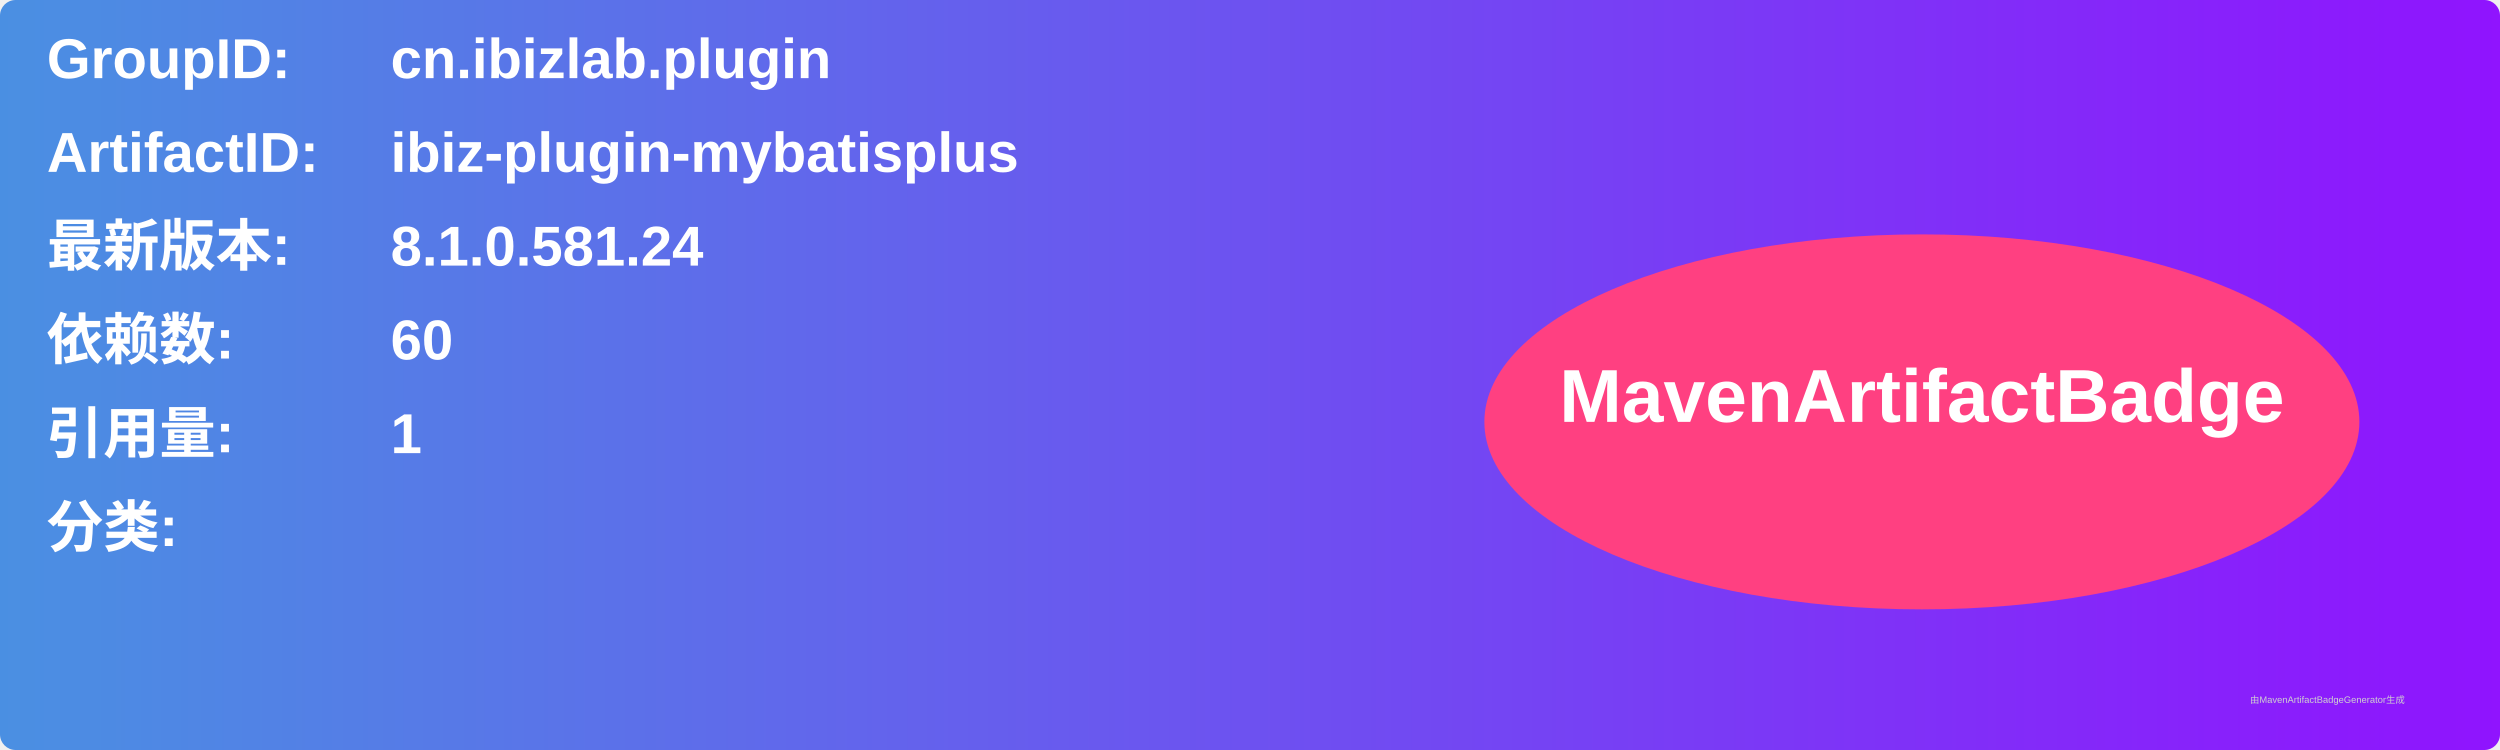
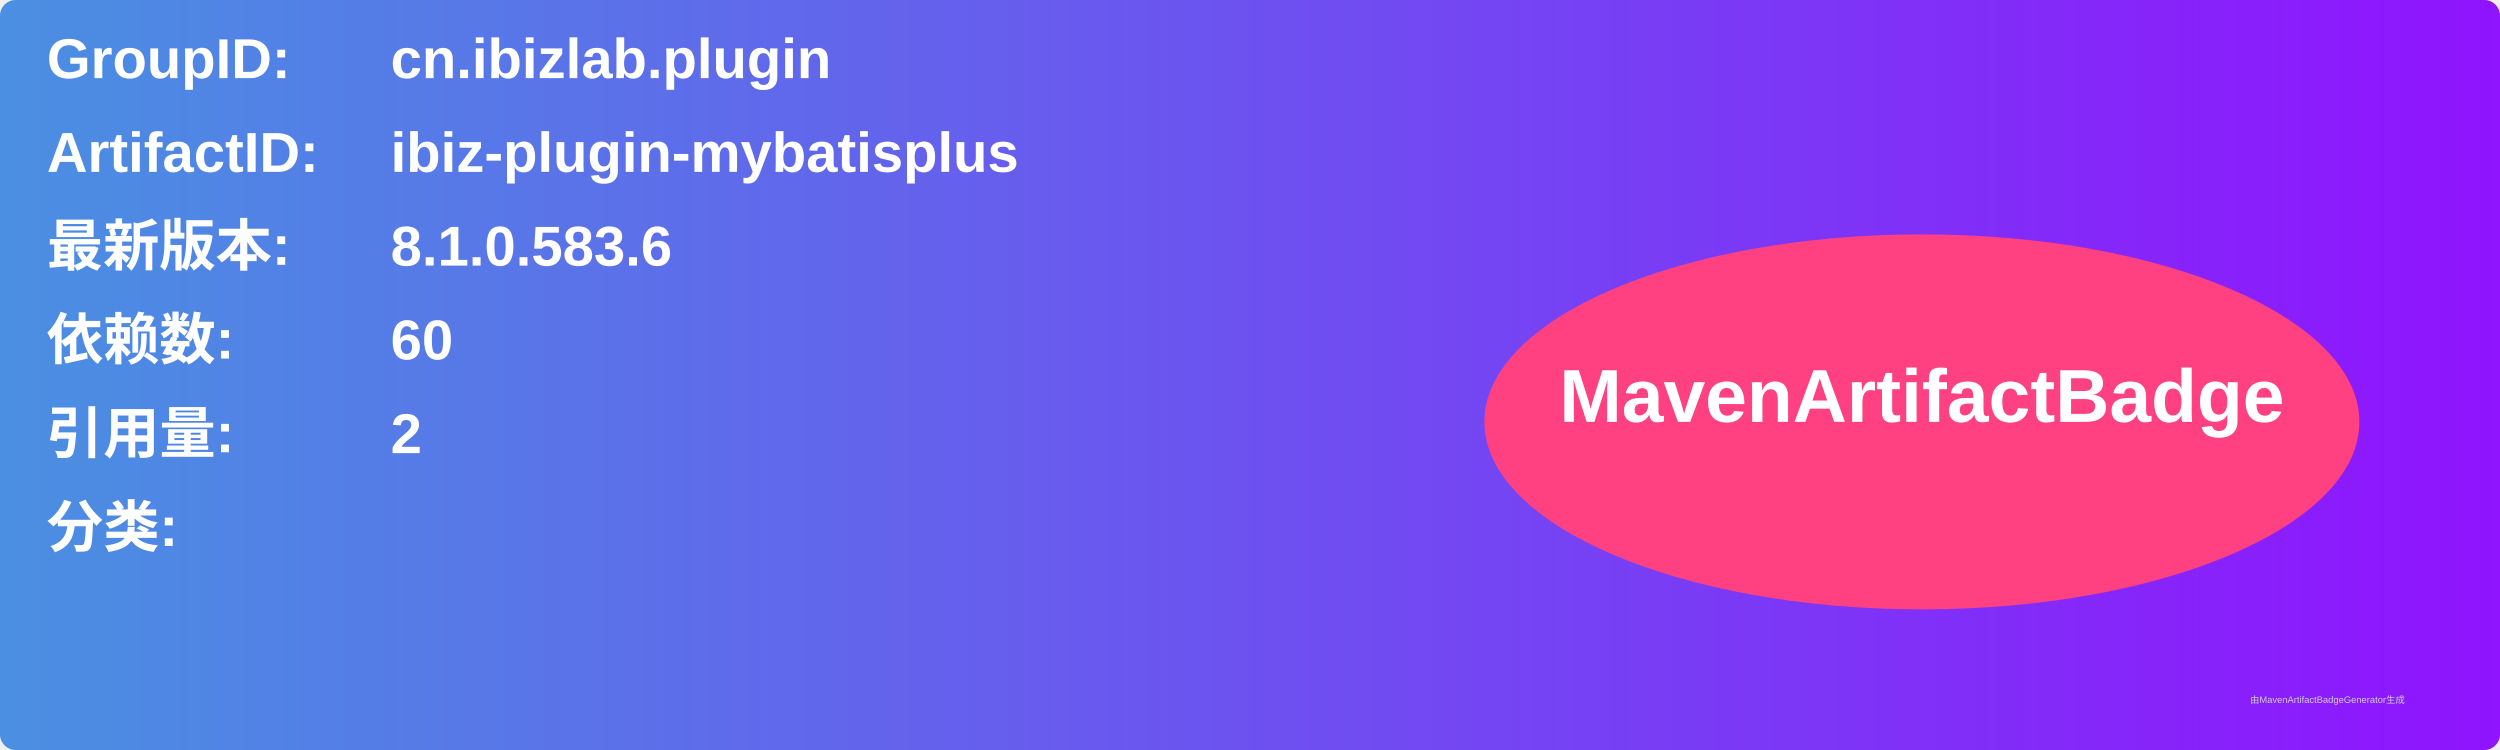
<svg xmlns="http://www.w3.org/2000/svg" width="800" height="240" viewBox="0 0 800 240">
  <linearGradient id="grad" x1="0%" y1="0%" x2="100%" y2="0%">
    <stop offset="0%" stop-color="#4a90e2" />
    <stop offset="100%" stop-color="#9013fe" />
  </linearGradient>
  <rect width="100%" height="100%" rx="5" ry="5" fill="url(#grad)" />
  <g transform="translate(15, 15)">
    <text x="0" y="10" font-family="Arial" font-size="18" fill="white" font-weight="bold" width="260">GroupID:</text>
    <text x="110" y="10" font-family="Arial" font-size="18" fill="white" font-weight="bold" width="460">cn.ibizlab.plugin</text>
    <text x="0" y="40" font-family="Arial" font-size="18" fill="white" font-weight="bold" width="260">ArtifactID:</text>
    <text x="110" y="40" font-family="Arial" font-size="18" fill="white" font-weight="bold" width="460">ibiz-plugin-mybatisplus</text>
    <text x="0" y="70" font-family="Arial" font-size="18" fill="white" font-weight="bold">最新版本:</text>
    <text x="110" y="70" font-family="Arial" font-size="18" fill="white" font-weight="bold">
-       <tspan font-weight="bold">8.1.0.581.24</tspan>
+       <tspan font-weight="bold">8.1.0.583.6</tspan>
    </text>
    <text x="0" y="100" font-family="Arial" font-size="18" fill="white" font-weight="bold">依赖数: </text>
    <text x="110" y="100" font-family="Arial" font-size="18" fill="white">
      <tspan font-weight="bold">60</tspan>
    </text>
    <text x="0" y="130" font-family="Arial" font-size="18" fill="white" font-weight="bold">引用量: </text>
    <text x="110" y="130" font-family="Arial" font-size="18" fill="white">
-       <tspan font-weight="bold">1</tspan>
+       <tspan font-weight="bold">2</tspan>
    </text>
    <text x="0" y="160" font-family="Arial" font-size="18" fill="white" font-weight="bold">分类:</text>
    <text x="10" y="190" font-family="Arial" font-size="10" fill="white">
      <tspan font-weight="bold" />
    </text>
    <ellipse cx="600" cy="120" rx="140" ry="60" fill="#ff4081" />
    <text x="600" y="120" text-anchor="middle" font-family="Arial" font-size="24" fill="white" font-weight="bold">MavenArtifactBadge</text>
  </g>
  <text x="720" y="225" font-family="Arial" font-size="3" fill="#d0d0d0">由MavenArtifactBadgeGenerator生成</text>
</svg>
